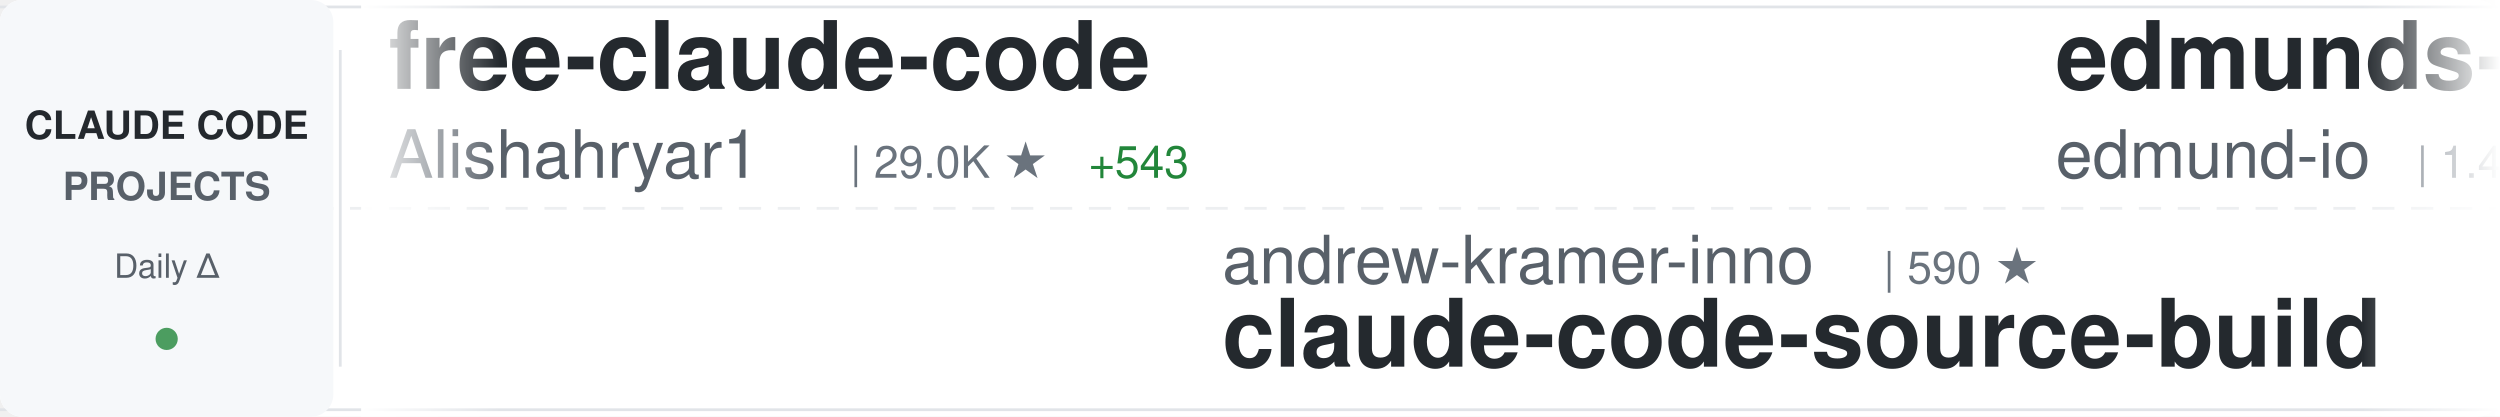
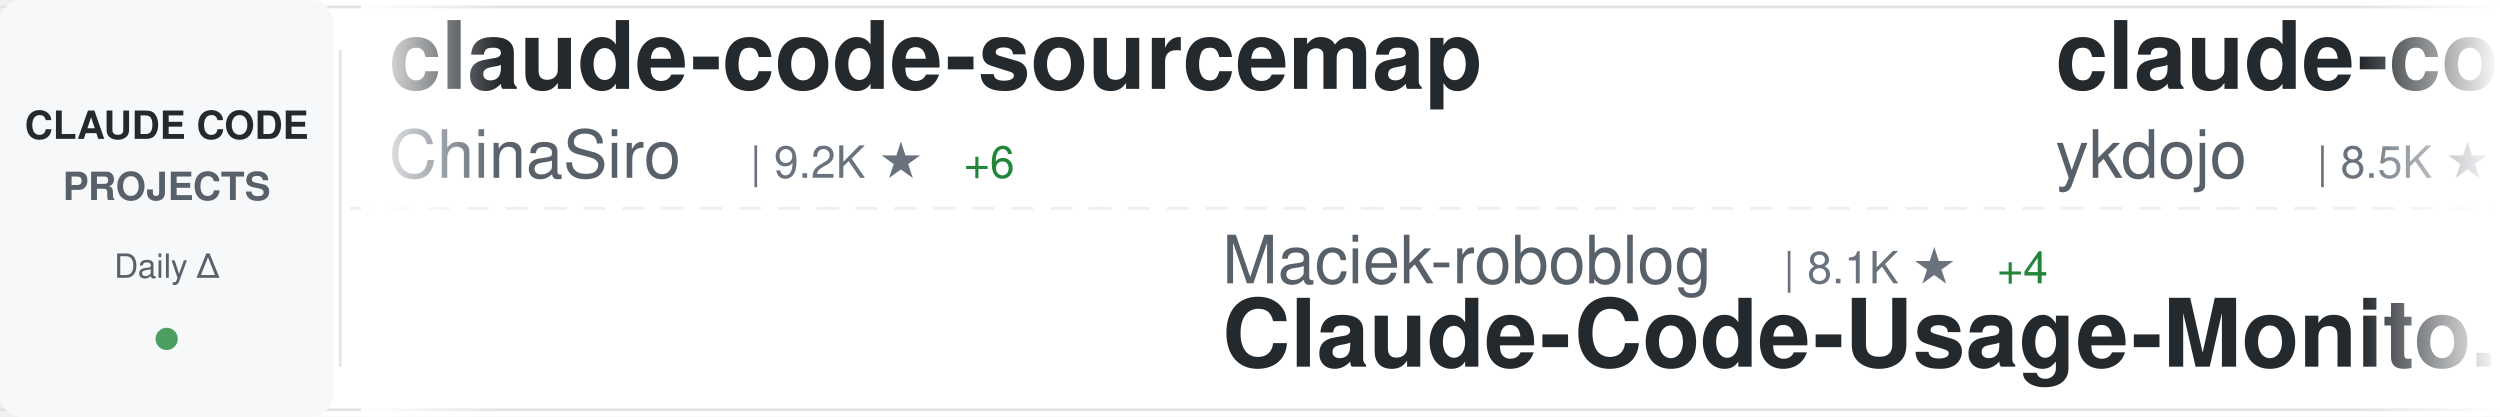
<svg xmlns="http://www.w3.org/2000/svg" width="900" height="150">
  <defs>
    <linearGradient id="awesomeLeftFade" x1="0%" y1="0%" x2="100%" y2="0%">
      <stop offset="0%" style="stop-color:#ffffff;stop-opacity:1" />
      <stop offset="100%" style="stop-color:#ffffff;stop-opacity:0" />
    </linearGradient>
    <linearGradient id="awesomeRightFade" x1="0%" y1="0%" x2="100%" y2="0%">
      <stop offset="0%" style="stop-color:#ffffff;stop-opacity:0" />
      <stop offset="100%" style="stop-color:#ffffff;stop-opacity:1" />
    </linearGradient>
  </defs>
  <rect width="900" height="150" fill="#ffffff" rx="8" />
  <rect x="0" y="2" width="900" height="1" fill="#e1e4e8" />
  <rect x="0" y="147" width="900" height="1" fill="#e1e4e8" />
  <line x1="0" y1="75" x2="900" y2="75" stroke="#e1e4e8" stroke-width="1" stroke-dasharray="8 6" opacity="0.6" />
  <rect x="0" y="0" width="120" height="150" fill="#f6f8fa" rx="8" />
  <text x="60" y="50" font-family="-apple-system, BlinkMacSystemFont, 'Segoe UI', Helvetica, Arial, sans-serif" font-size="14" font-weight="600" fill="#24292e" text-anchor="middle">CLAUDE CODE</text>
  <text x="60" y="72" font-family="-apple-system, BlinkMacSystemFont, 'Segoe UI', Helvetica, Arial, sans-serif" font-size="14" font-weight="600" fill="#586069" text-anchor="middle">PROJECTS</text>
  <text x="60" y="100" font-family="-apple-system, BlinkMacSystemFont, 'Segoe UI', Helvetica, Arial, sans-serif" font-size="12" font-weight="500" fill="#586069" text-anchor="middle">Daily Δ</text>
  <circle cx="60" cy="122" r="4" fill="#22863a" opacity="0.8" />
  <rect x="122" y="18" width="1" height="114" fill="#e1e4e8" />
  <clipPath id="awesomeTickerClip">
    <rect x="130" y="0" width="770" height="150" />
  </clipPath>
  <g clip-path="url(#awesomeTickerClip)">
    <g id="awesomeTickerItems">
      <animateTransform attributeName="transform" attributeType="XML" type="translate" from="0 0" to="-3000 0" dur="54s" repeatCount="indefinite" />
      <g transform="translate(0, 0)">
-         <text x="140" y="32" font-family="-apple-system, BlinkMacSystemFont, 'Segoe UI', Helvetica, Arial, sans-serif" font-size="34" font-weight="600" fill="#24292e">free-claude-code</text>
-         <text x="140" y="64" font-family="-apple-system, BlinkMacSystemFont, 'Segoe UI', Helvetica, Arial, sans-serif" font-size="24" font-weight="400" fill="#586069">Alishahryar1</text>
-         <text x="306" y="64" font-family="-apple-system, BlinkMacSystemFont, 'Segoe UI', Helvetica, Arial, sans-serif" font-size="16" font-weight="500" fill="#6a737d">| 29.0K ★</text>
-         <text x="392" y="64" font-family="-apple-system, BlinkMacSystemFont, 'Segoe UI', Helvetica, Arial, sans-serif" font-size="16" font-weight="500" fill="#22863a"> +543</text>
+         <text x="140" y="32" font-family="-apple-system, BlinkMacSystemFont, 'Segoe UI', Helvetica, Arial, sans-serif" font-size="34" font-weight="600" fill="#24292e">claude-code-sourcemap</text>
+         <text x="140" y="64" font-family="-apple-system, BlinkMacSystemFont, 'Segoe UI', Helvetica, Arial, sans-serif" font-size="24" font-weight="400" fill="#586069">ChinaSiro</text>
+         <text x="270" y="64" font-family="-apple-system, BlinkMacSystemFont, 'Segoe UI', Helvetica, Arial, sans-serif" font-size="16" font-weight="500" fill="#6a737d">| 9.2K ★</text>
+         <text x="347" y="64" font-family="-apple-system, BlinkMacSystemFont, 'Segoe UI', Helvetica, Arial, sans-serif" font-size="16" font-weight="500" fill="#22863a"> +6</text>
      </g>
      <g transform="translate(300, 0)">
-         <text x="140" y="102" font-family="-apple-system, BlinkMacSystemFont, 'Segoe UI', Helvetica, Arial, sans-serif" font-size="24" font-weight="400" fill="#586069">andrew-kramer-inno</text>
-         <text x="378" y="102" font-family="-apple-system, BlinkMacSystemFont, 'Segoe UI', Helvetica, Arial, sans-serif" font-size="16" font-weight="500" fill="#6a737d">| 590 ★</text>
-         <text x="140" y="132" font-family="-apple-system, BlinkMacSystemFont, 'Segoe UI', Helvetica, Arial, sans-serif" font-size="34" font-weight="600" fill="#24292e">claude-code-source-build</text>
+         <text x="140" y="102" font-family="-apple-system, BlinkMacSystemFont, 'Segoe UI', Helvetica, Arial, sans-serif" font-size="24" font-weight="400" fill="#586069">Maciek-roboblog</text>
+         <text x="342" y="102" font-family="-apple-system, BlinkMacSystemFont, 'Segoe UI', Helvetica, Arial, sans-serif" font-size="16" font-weight="500" fill="#6a737d">| 8.1K ★</text>
+         <text x="419" y="102" font-family="-apple-system, BlinkMacSystemFont, 'Segoe UI', Helvetica, Arial, sans-serif" font-size="16" font-weight="500" fill="#22863a"> +4</text>
+         <text x="140" y="132" font-family="-apple-system, BlinkMacSystemFont, 'Segoe UI', Helvetica, Arial, sans-serif" font-size="34" font-weight="600" fill="#24292e">Claude-Code-Usage-Monito...</text>
      </g>
      <g transform="translate(600, 0)">
-         <text x="140" y="32" font-family="-apple-system, BlinkMacSystemFont, 'Segoe UI', Helvetica, Arial, sans-serif" font-size="34" font-weight="600" fill="#24292e">edmunds-claude-code</text>
-         <text x="140" y="64" font-family="-apple-system, BlinkMacSystemFont, 'Segoe UI', Helvetica, Arial, sans-serif" font-size="24" font-weight="400" fill="#586069">edmund-io</text>
-         <text x="270" y="64" font-family="-apple-system, BlinkMacSystemFont, 'Segoe UI', Helvetica, Arial, sans-serif" font-size="16" font-weight="500" fill="#6a737d">| 1.4K ★</text>
-         <text x="347" y="64" font-family="-apple-system, BlinkMacSystemFont, 'Segoe UI', Helvetica, Arial, sans-serif" font-size="16" font-weight="500" fill="#22863a"> +1</text>
-       </g>
-       <g transform="translate(900, 0)">
-         <text x="140" y="102" font-family="-apple-system, BlinkMacSystemFont, 'Segoe UI', Helvetica, Arial, sans-serif" font-size="24" font-weight="400" fill="#586069">nicedreamzapp</text>
-         <text x="318" y="102" font-family="-apple-system, BlinkMacSystemFont, 'Segoe UI', Helvetica, Arial, sans-serif" font-size="16" font-weight="500" fill="#6a737d">| 2.7K ★</text>
-         <text x="395" y="102" font-family="-apple-system, BlinkMacSystemFont, 'Segoe UI', Helvetica, Arial, sans-serif" font-size="16" font-weight="500" fill="#22863a"> +5</text>
-         <text x="140" y="132" font-family="-apple-system, BlinkMacSystemFont, 'Segoe UI', Helvetica, Arial, sans-serif" font-size="34" font-weight="600" fill="#24292e">claude-code-local</text>
-       </g>
-       <g transform="translate(1200, 0)">
        <text x="140" y="32" font-family="-apple-system, BlinkMacSystemFont, 'Segoe UI', Helvetica, Arial, sans-serif" font-size="34" font-weight="600" fill="#24292e">claude-code-tips</text>
        <text x="140" y="64" font-family="-apple-system, BlinkMacSystemFont, 'Segoe UI', Helvetica, Arial, sans-serif" font-size="24" font-weight="400" fill="#586069">ykdojo</text>
        <text x="234" y="64" font-family="-apple-system, BlinkMacSystemFont, 'Segoe UI', Helvetica, Arial, sans-serif" font-size="16" font-weight="500" fill="#6a737d">| 8.5K ★</text>
-         <text x="311" y="64" font-family="-apple-system, BlinkMacSystemFont, 'Segoe UI', Helvetica, Arial, sans-serif" font-size="16" font-weight="500" fill="#22863a"> +23</text>
+         <text x="311" y="64" font-family="-apple-system, BlinkMacSystemFont, 'Segoe UI', Helvetica, Arial, sans-serif" font-size="16" font-weight="500" fill="#22863a"> +22</text>
+       </g>
+       <g transform="translate(900, 0)">
+         <text x="140" y="102" font-family="-apple-system, BlinkMacSystemFont, 'Segoe UI', Helvetica, Arial, sans-serif" font-size="24" font-weight="400" fill="#586069">AprilNEA</text>
+         <text x="258" y="102" font-family="-apple-system, BlinkMacSystemFont, 'Segoe UI', Helvetica, Arial, sans-serif" font-size="16" font-weight="500" fill="#6a737d">| 384 ★</text>
+         <text x="140" y="132" font-family="-apple-system, BlinkMacSystemFont, 'Segoe UI', Helvetica, Arial, sans-serif" font-size="34" font-weight="600" fill="#24292e">claude-code-source</text>
+       </g>
+       <g transform="translate(1200, 0)">
+         <text x="140" y="32" font-family="-apple-system, BlinkMacSystemFont, 'Segoe UI', Helvetica, Arial, sans-serif" font-size="34" font-weight="600" fill="#24292e">claude-code-spec-workflo...</text>
+         <text x="140" y="64" font-family="-apple-system, BlinkMacSystemFont, 'Segoe UI', Helvetica, Arial, sans-serif" font-size="24" font-weight="400" fill="#586069">Pimzino</text>
+         <text x="246" y="64" font-family="-apple-system, BlinkMacSystemFont, 'Segoe UI', Helvetica, Arial, sans-serif" font-size="16" font-weight="500" fill="#6a737d">| 3.7K ★</text>
+         <text x="323" y="64" font-family="-apple-system, BlinkMacSystemFont, 'Segoe UI', Helvetica, Arial, sans-serif" font-size="16" font-weight="500" fill="#22863a"> +1</text>
      </g>
      <g transform="translate(1500, 0)">
-         <text x="140" y="102" font-family="-apple-system, BlinkMacSystemFont, 'Segoe UI', Helvetica, Arial, sans-serif" font-size="24" font-weight="400" fill="#586069">chauncygu</text>
-         <text x="270" y="102" font-family="-apple-system, BlinkMacSystemFont, 'Segoe UI', Helvetica, Arial, sans-serif" font-size="16" font-weight="500" fill="#6a737d">| 2.5K ★</text>
-         <text x="347" y="102" font-family="-apple-system, BlinkMacSystemFont, 'Segoe UI', Helvetica, Arial, sans-serif" font-size="16" font-weight="500" fill="#22863a"> +6</text>
-         <text x="140" y="132" font-family="-apple-system, BlinkMacSystemFont, 'Segoe UI', Helvetica, Arial, sans-serif" font-size="34" font-weight="600" fill="#24292e">collection-claude-code-s...</text>
+         <text x="140" y="102" font-family="-apple-system, BlinkMacSystemFont, 'Segoe UI', Helvetica, Arial, sans-serif" font-size="24" font-weight="400" fill="#586069">andrew-kramer-inno</text>
+         <text x="378" y="102" font-family="-apple-system, BlinkMacSystemFont, 'Segoe UI', Helvetica, Arial, sans-serif" font-size="16" font-weight="500" fill="#6a737d">| 589 ★</text>
+         <text x="140" y="132" font-family="-apple-system, BlinkMacSystemFont, 'Segoe UI', Helvetica, Arial, sans-serif" font-size="34" font-weight="600" fill="#24292e">claude-code-source-build</text>
      </g>
      <g transform="translate(1800, 0)">
-         <text x="140" y="32" font-family="-apple-system, BlinkMacSystemFont, 'Segoe UI', Helvetica, Arial, sans-serif" font-size="34" font-weight="600" fill="#24292e">nanoclaw</text>
-         <text x="140" y="64" font-family="-apple-system, BlinkMacSystemFont, 'Segoe UI', Helvetica, Arial, sans-serif" font-size="24" font-weight="400" fill="#586069">nanocoai</text>
-         <text x="258" y="64" font-family="-apple-system, BlinkMacSystemFont, 'Segoe UI', Helvetica, Arial, sans-serif" font-size="16" font-weight="500" fill="#6a737d">| 29.4K ★</text>
-         <text x="344" y="64" font-family="-apple-system, BlinkMacSystemFont, 'Segoe UI', Helvetica, Arial, sans-serif" font-size="16" font-weight="500" fill="#22863a"> +46</text>
+         <text x="140" y="32" font-family="-apple-system, BlinkMacSystemFont, 'Segoe UI', Helvetica, Arial, sans-serif" font-size="34" font-weight="600" fill="#24292e">Claude-code</text>
+         <text x="140" y="64" font-family="-apple-system, BlinkMacSystemFont, 'Segoe UI', Helvetica, Arial, sans-serif" font-size="24" font-weight="400" fill="#586069">zstmfhy</text>
+         <text x="246" y="64" font-family="-apple-system, BlinkMacSystemFont, 'Segoe UI', Helvetica, Arial, sans-serif" font-size="16" font-weight="500" fill="#6a737d">| 190 ★</text>
      </g>
      <g transform="translate(2100, 0)">
-         <text x="140" y="102" font-family="-apple-system, BlinkMacSystemFont, 'Segoe UI', Helvetica, Arial, sans-serif" font-size="24" font-weight="400" fill="#586069">feiskyer</text>
-         <text x="258" y="102" font-family="-apple-system, BlinkMacSystemFont, 'Segoe UI', Helvetica, Arial, sans-serif" font-size="16" font-weight="500" fill="#6a737d">| 1.5K ★</text>
-         <text x="335" y="102" font-family="-apple-system, BlinkMacSystemFont, 'Segoe UI', Helvetica, Arial, sans-serif" font-size="16" font-weight="500" fill="#22863a"> +1</text>
-         <text x="140" y="132" font-family="-apple-system, BlinkMacSystemFont, 'Segoe UI', Helvetica, Arial, sans-serif" font-size="34" font-weight="600" fill="#24292e">claude-code-settings</text>
+         <text x="140" y="102" font-family="-apple-system, BlinkMacSystemFont, 'Segoe UI', Helvetica, Arial, sans-serif" font-size="24" font-weight="400" fill="#586069">1rgs</text>
+         <text x="210" y="102" font-family="-apple-system, BlinkMacSystemFont, 'Segoe UI', Helvetica, Arial, sans-serif" font-size="16" font-weight="500" fill="#6a737d">| 3.6K ★</text>
+         <text x="287" y="102" font-family="-apple-system, BlinkMacSystemFont, 'Segoe UI', Helvetica, Arial, sans-serif" font-size="16" font-weight="500" fill="#22863a"> +4</text>
+         <text x="140" y="132" font-family="-apple-system, BlinkMacSystemFont, 'Segoe UI', Helvetica, Arial, sans-serif" font-size="34" font-weight="600" fill="#24292e">claude-code-proxy</text>
      </g>
      <g transform="translate(2400, 0)">
-         <text x="140" y="32" font-family="-apple-system, BlinkMacSystemFont, 'Segoe UI', Helvetica, Arial, sans-serif" font-size="34" font-weight="600" fill="#24292e">claude-code-source</text>
-         <text x="140" y="64" font-family="-apple-system, BlinkMacSystemFont, 'Segoe UI', Helvetica, Arial, sans-serif" font-size="24" font-weight="400" fill="#586069">AprilNEA</text>
-         <text x="258" y="64" font-family="-apple-system, BlinkMacSystemFont, 'Segoe UI', Helvetica, Arial, sans-serif" font-size="16" font-weight="500" fill="#6a737d">| 384 ★</text>
+         <text x="140" y="32" font-family="-apple-system, BlinkMacSystemFont, 'Segoe UI', Helvetica, Arial, sans-serif" font-size="34" font-weight="600" fill="#24292e">claude-code-plugins-plus...</text>
+         <text x="140" y="64" font-family="-apple-system, BlinkMacSystemFont, 'Segoe UI', Helvetica, Arial, sans-serif" font-size="24" font-weight="400" fill="#586069">jeremylongshore</text>
+         <text x="342" y="64" font-family="-apple-system, BlinkMacSystemFont, 'Segoe UI', Helvetica, Arial, sans-serif" font-size="16" font-weight="500" fill="#6a737d">| 2.2K ★</text>
+         <text x="419" y="64" font-family="-apple-system, BlinkMacSystemFont, 'Segoe UI', Helvetica, Arial, sans-serif" font-size="16" font-weight="500" fill="#22863a"> +4</text>
      </g>
      <g transform="translate(2700, 0)">
-         <text x="140" y="102" font-family="-apple-system, BlinkMacSystemFont, 'Segoe UI', Helvetica, Arial, sans-serif" font-size="24" font-weight="400" fill="#586069">repowise-dev</text>
-         <text x="306" y="102" font-family="-apple-system, BlinkMacSystemFont, 'Segoe UI', Helvetica, Arial, sans-serif" font-size="16" font-weight="500" fill="#6a737d">| 1.1K ★</text>
-         <text x="383" y="102" font-family="-apple-system, BlinkMacSystemFont, 'Segoe UI', Helvetica, Arial, sans-serif" font-size="16" font-weight="500" fill="#22863a"> +3</text>
-         <text x="140" y="132" font-family="-apple-system, BlinkMacSystemFont, 'Segoe UI', Helvetica, Arial, sans-serif" font-size="34" font-weight="600" fill="#24292e">claude-code-prompts</text>
+         <text x="140" y="102" font-family="-apple-system, BlinkMacSystemFont, 'Segoe UI', Helvetica, Arial, sans-serif" font-size="24" font-weight="400" fill="#586069">Windy3f3f3f3f</text>
+         <text x="318" y="102" font-family="-apple-system, BlinkMacSystemFont, 'Segoe UI', Helvetica, Arial, sans-serif" font-size="16" font-weight="500" fill="#6a737d">| 1.3K ★</text>
+         <text x="395" y="102" font-family="-apple-system, BlinkMacSystemFont, 'Segoe UI', Helvetica, Arial, sans-serif" font-size="16" font-weight="500" fill="#22863a"> +3</text>
+         <text x="140" y="132" font-family="-apple-system, BlinkMacSystemFont, 'Segoe UI', Helvetica, Arial, sans-serif" font-size="34" font-weight="600" fill="#24292e">claude-code-from-scratch</text>
      </g>
      <g transform="translate(3000, 0)">
-         <text x="140" y="32" font-family="-apple-system, BlinkMacSystemFont, 'Segoe UI', Helvetica, Arial, sans-serif" font-size="34" font-weight="600" fill="#24292e">free-claude-code</text>
-         <text x="140" y="64" font-family="-apple-system, BlinkMacSystemFont, 'Segoe UI', Helvetica, Arial, sans-serif" font-size="24" font-weight="400" fill="#586069">Alishahryar1</text>
-         <text x="306" y="64" font-family="-apple-system, BlinkMacSystemFont, 'Segoe UI', Helvetica, Arial, sans-serif" font-size="16" font-weight="500" fill="#6a737d">| 29.0K ★</text>
-         <text x="392" y="64" font-family="-apple-system, BlinkMacSystemFont, 'Segoe UI', Helvetica, Arial, sans-serif" font-size="16" font-weight="500" fill="#22863a"> +543</text>
+         <text x="140" y="32" font-family="-apple-system, BlinkMacSystemFont, 'Segoe UI', Helvetica, Arial, sans-serif" font-size="34" font-weight="600" fill="#24292e">claude-code-sourcemap</text>
+         <text x="140" y="64" font-family="-apple-system, BlinkMacSystemFont, 'Segoe UI', Helvetica, Arial, sans-serif" font-size="24" font-weight="400" fill="#586069">ChinaSiro</text>
+         <text x="270" y="64" font-family="-apple-system, BlinkMacSystemFont, 'Segoe UI', Helvetica, Arial, sans-serif" font-size="16" font-weight="500" fill="#6a737d">| 9.2K ★</text>
+         <text x="347" y="64" font-family="-apple-system, BlinkMacSystemFont, 'Segoe UI', Helvetica, Arial, sans-serif" font-size="16" font-weight="500" fill="#22863a"> +6</text>
      </g>
      <g transform="translate(3300, 0)">
-         <text x="140" y="102" font-family="-apple-system, BlinkMacSystemFont, 'Segoe UI', Helvetica, Arial, sans-serif" font-size="24" font-weight="400" fill="#586069">andrew-kramer-inno</text>
-         <text x="378" y="102" font-family="-apple-system, BlinkMacSystemFont, 'Segoe UI', Helvetica, Arial, sans-serif" font-size="16" font-weight="500" fill="#6a737d">| 590 ★</text>
-         <text x="140" y="132" font-family="-apple-system, BlinkMacSystemFont, 'Segoe UI', Helvetica, Arial, sans-serif" font-size="34" font-weight="600" fill="#24292e">claude-code-source-build</text>
+         <text x="140" y="102" font-family="-apple-system, BlinkMacSystemFont, 'Segoe UI', Helvetica, Arial, sans-serif" font-size="24" font-weight="400" fill="#586069">Maciek-roboblog</text>
+         <text x="342" y="102" font-family="-apple-system, BlinkMacSystemFont, 'Segoe UI', Helvetica, Arial, sans-serif" font-size="16" font-weight="500" fill="#6a737d">| 8.1K ★</text>
+         <text x="419" y="102" font-family="-apple-system, BlinkMacSystemFont, 'Segoe UI', Helvetica, Arial, sans-serif" font-size="16" font-weight="500" fill="#22863a"> +4</text>
+         <text x="140" y="132" font-family="-apple-system, BlinkMacSystemFont, 'Segoe UI', Helvetica, Arial, sans-serif" font-size="34" font-weight="600" fill="#24292e">Claude-Code-Usage-Monito...</text>
      </g>
      <g transform="translate(3600, 0)">
-         <text x="140" y="32" font-family="-apple-system, BlinkMacSystemFont, 'Segoe UI', Helvetica, Arial, sans-serif" font-size="34" font-weight="600" fill="#24292e">edmunds-claude-code</text>
-         <text x="140" y="64" font-family="-apple-system, BlinkMacSystemFont, 'Segoe UI', Helvetica, Arial, sans-serif" font-size="24" font-weight="400" fill="#586069">edmund-io</text>
-         <text x="270" y="64" font-family="-apple-system, BlinkMacSystemFont, 'Segoe UI', Helvetica, Arial, sans-serif" font-size="16" font-weight="500" fill="#6a737d">| 1.4K ★</text>
-         <text x="347" y="64" font-family="-apple-system, BlinkMacSystemFont, 'Segoe UI', Helvetica, Arial, sans-serif" font-size="16" font-weight="500" fill="#22863a"> +1</text>
+         <text x="140" y="32" font-family="-apple-system, BlinkMacSystemFont, 'Segoe UI', Helvetica, Arial, sans-serif" font-size="34" font-weight="600" fill="#24292e">claude-code-tips</text>
+         <text x="140" y="64" font-family="-apple-system, BlinkMacSystemFont, 'Segoe UI', Helvetica, Arial, sans-serif" font-size="24" font-weight="400" fill="#586069">ykdojo</text>
+         <text x="234" y="64" font-family="-apple-system, BlinkMacSystemFont, 'Segoe UI', Helvetica, Arial, sans-serif" font-size="16" font-weight="500" fill="#6a737d">| 8.5K ★</text>
+         <text x="311" y="64" font-family="-apple-system, BlinkMacSystemFont, 'Segoe UI', Helvetica, Arial, sans-serif" font-size="16" font-weight="500" fill="#22863a"> +22</text>
      </g>
      <g transform="translate(3900, 0)">
-         <text x="140" y="102" font-family="-apple-system, BlinkMacSystemFont, 'Segoe UI', Helvetica, Arial, sans-serif" font-size="24" font-weight="400" fill="#586069">nicedreamzapp</text>
-         <text x="318" y="102" font-family="-apple-system, BlinkMacSystemFont, 'Segoe UI', Helvetica, Arial, sans-serif" font-size="16" font-weight="500" fill="#6a737d">| 2.7K ★</text>
-         <text x="395" y="102" font-family="-apple-system, BlinkMacSystemFont, 'Segoe UI', Helvetica, Arial, sans-serif" font-size="16" font-weight="500" fill="#22863a"> +5</text>
-         <text x="140" y="132" font-family="-apple-system, BlinkMacSystemFont, 'Segoe UI', Helvetica, Arial, sans-serif" font-size="34" font-weight="600" fill="#24292e">claude-code-local</text>
+         <text x="140" y="102" font-family="-apple-system, BlinkMacSystemFont, 'Segoe UI', Helvetica, Arial, sans-serif" font-size="24" font-weight="400" fill="#586069">AprilNEA</text>
+         <text x="258" y="102" font-family="-apple-system, BlinkMacSystemFont, 'Segoe UI', Helvetica, Arial, sans-serif" font-size="16" font-weight="500" fill="#6a737d">| 384 ★</text>
+         <text x="140" y="132" font-family="-apple-system, BlinkMacSystemFont, 'Segoe UI', Helvetica, Arial, sans-serif" font-size="34" font-weight="600" fill="#24292e">claude-code-source</text>
      </g>
    </g>
  </g>
  <rect x="130" y="0" width="50" height="150" fill="url(#awesomeLeftFade)" />
  <rect x="850" y="0" width="50" height="150" fill="url(#awesomeRightFade)" />
</svg>
